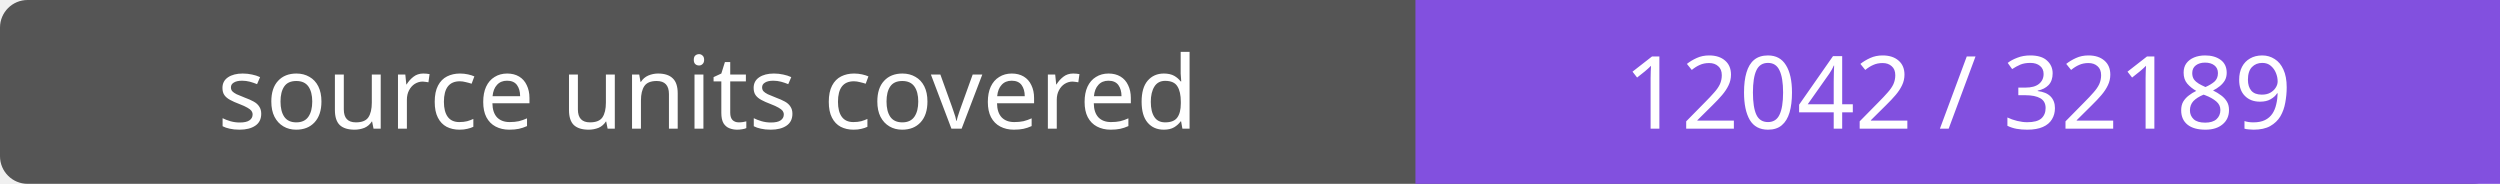
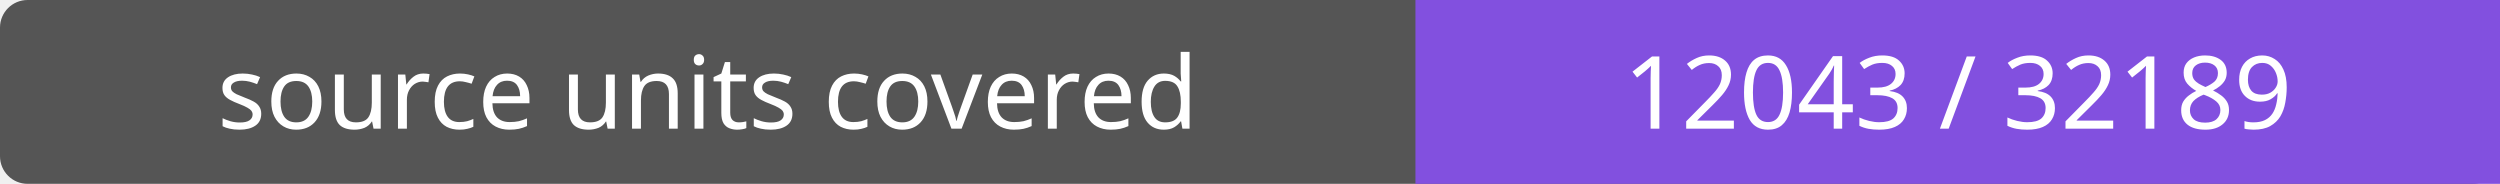
- <svg xmlns="http://www.w3.org/2000/svg" width="272" height="20" role="img" aria-label="source units covered: 12042 / 32189">
+ <svg xmlns="http://www.w3.org/2000/svg" width="272" height="20" role="img" aria-label="source units covered: 12043 / 32189">
  <rect width="272" height="20" rx="3" fill="#555" />
  <path fill="#8250df" d="M154 0h118v20H154z" />
  <g fill="#fff" text-anchor="middle" font-family="Verdana,sans-serif" font-size="11">
    <text x="77.0" y="14">source units covered</text>
-     <text x="213.0" y="14">12042 / 32189</text>
+     <text x="213.0" y="14">12043 / 32189</text>
  </g>
</svg>
